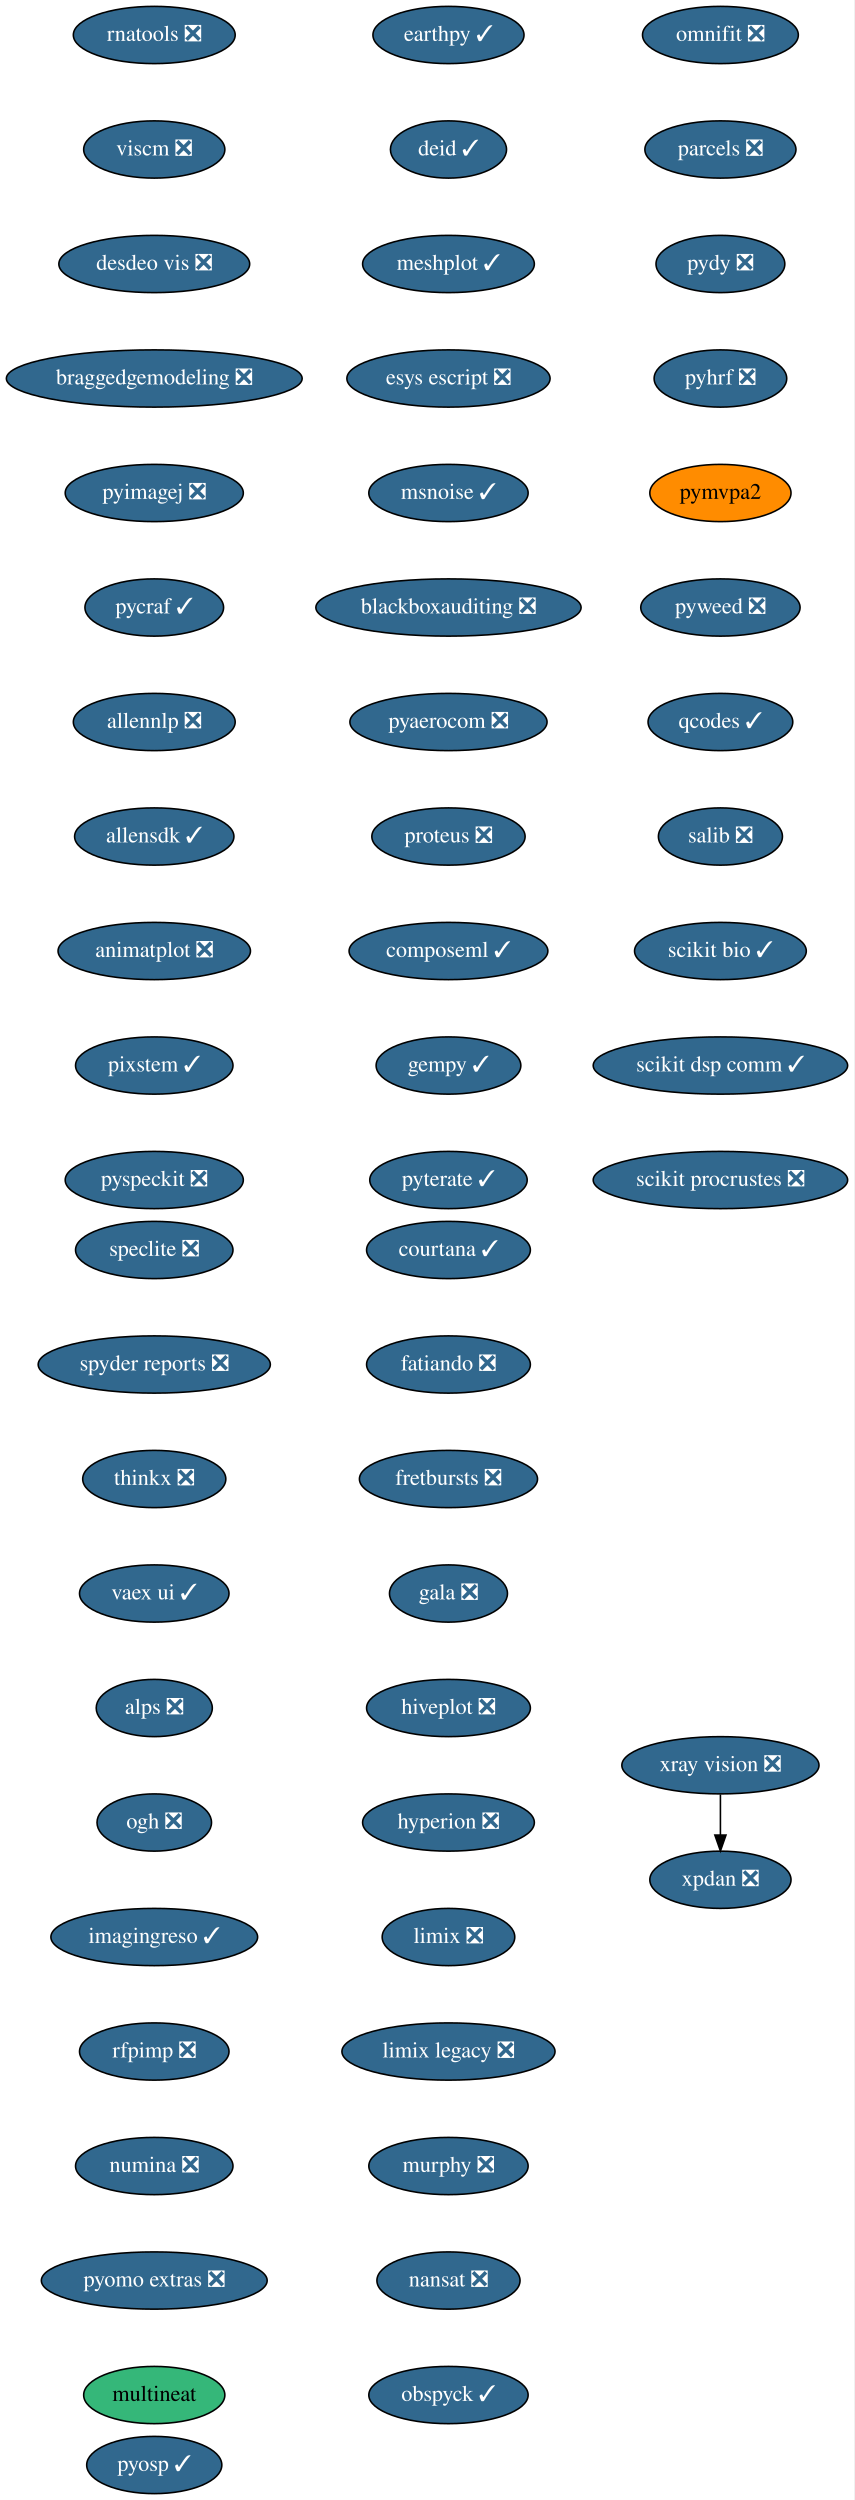
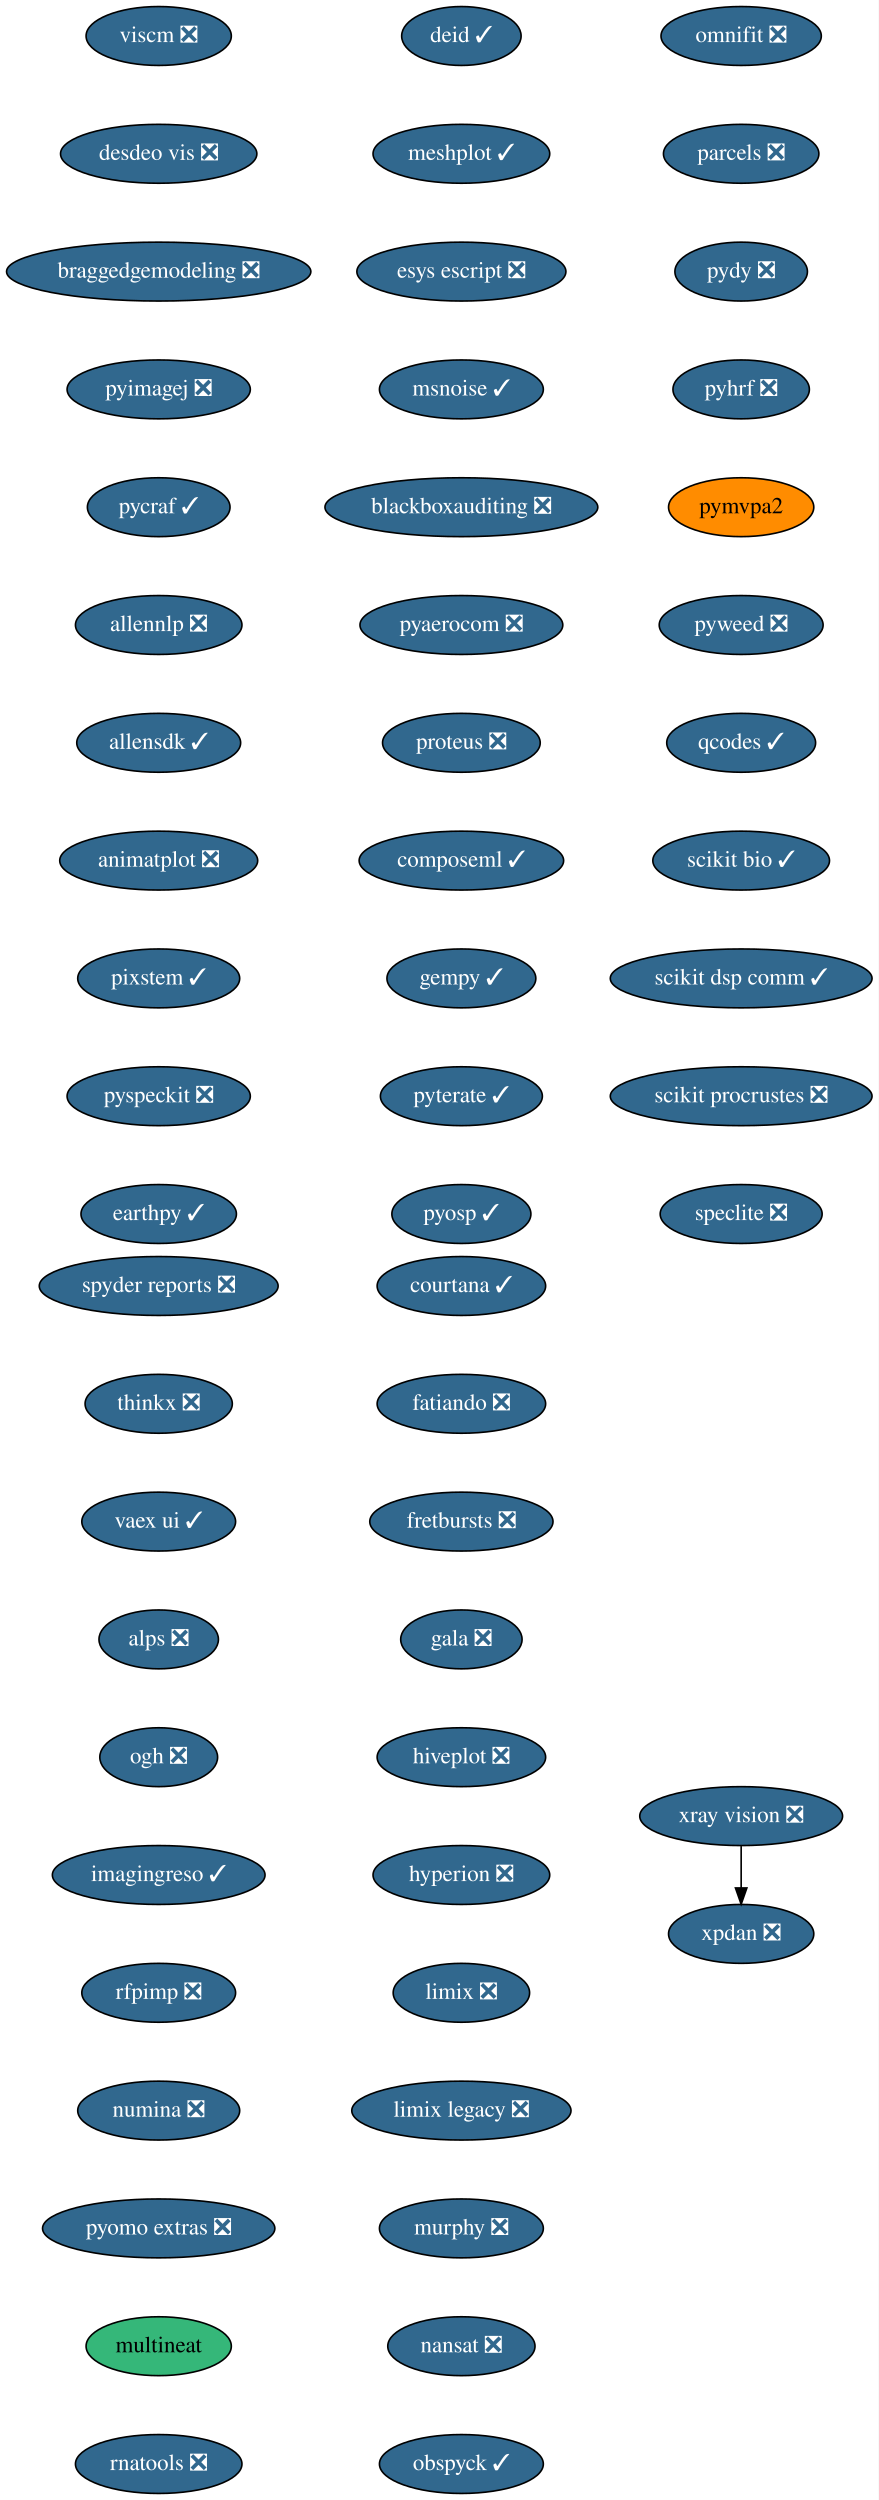
- <svg xmlns="http://www.w3.org/2000/svg" xmlns:xlink="http://www.w3.org/1999/xlink" width="537pt" height="1572pt" viewBox="0.00 0.00 537.00 1572.00">
-   <g id="graph0" class="graph" transform="scale(1 1) rotate(0) translate(4 1568)">
-     <polygon fill="white" stroke="transparent" points="-4,4 -4,-1568 533,-1568 533,4 -4,4" />
+ <svg xmlns="http://www.w3.org/2000/svg" xmlns:xlink="http://www.w3.org/1999/xlink" width="537pt" height="1528pt" viewBox="0.00 0.00 537.00 1528.00">
+   <g id="graph0" class="graph" transform="scale(1 1) rotate(0) translate(4 1524)">
+     <polygon fill="white" stroke="transparent" points="-4,4 -4,-1524 533,-1524 533,4 -4,4" />
    <g id="node1" class="node">
      <g id="a_node1">
        <a xlink:href="https://github.com/conda-forge/courtana-feedstock/pull/7" xlink:title="courtana ✓">
-           <ellipse fill="#31688e" stroke="black" cx="278" cy="-782" rx="51.5" ry="18" />
-           <text text-anchor="middle" x="278" y="-778.3" font-family="Times,serif" font-size="14.00" fill="white">courtana ✓</text>
+           <ellipse fill="#31688e" stroke="black" cx="278" cy="-738" rx="51.5" ry="18" />
+           <text text-anchor="middle" x="278" y="-734.3" font-family="Times,serif" font-size="14.00" fill="white">courtana ✓</text>
        </a>
      </g>
    </g>
    <g id="node2" class="node">
      <g id="a_node2">
        <a xlink:href="https://github.com/conda-forge/fatiando-feedstock/pull/13" xlink:title="fatiando ❎">
-           <ellipse fill="#31688e" stroke="black" cx="278" cy="-710" rx="51.5" ry="18" />
-           <text text-anchor="middle" x="278" y="-706.3" font-family="Times,serif" font-size="14.00" fill="white">fatiando ❎</text>
+           <ellipse fill="#31688e" stroke="black" cx="278" cy="-666" rx="51.5" ry="18" />
+           <text text-anchor="middle" x="278" y="-662.3" font-family="Times,serif" font-size="14.00" fill="white">fatiando ❎</text>
        </a>
      </g>
    </g>
    <g id="node3" class="node">
      <g id="a_node3">
        <a xlink:href="https://github.com/conda-forge/fretbursts-feedstock/pull/19" xlink:title="fretbursts ❎">
-           <ellipse fill="#31688e" stroke="black" cx="278" cy="-638" rx="56" ry="18" />
-           <text text-anchor="middle" x="278" y="-634.3" font-family="Times,serif" font-size="14.00" fill="white">fretbursts ❎</text>
+           <ellipse fill="#31688e" stroke="black" cx="278" cy="-594" rx="56" ry="18" />
+           <text text-anchor="middle" x="278" y="-590.3" font-family="Times,serif" font-size="14.00" fill="white">fretbursts ❎</text>
        </a>
      </g>
    </g>
    <g id="node4" class="node">
      <g id="a_node4">
        <a xlink:href="https://github.com/conda-forge/gala-feedstock/pull/7" xlink:title="gala ❎">
-           <ellipse fill="#31688e" stroke="black" cx="278" cy="-566" rx="37.09" ry="18" />
-           <text text-anchor="middle" x="278" y="-562.3" font-family="Times,serif" font-size="14.00" fill="white">gala ❎</text>
+           <ellipse fill="#31688e" stroke="black" cx="278" cy="-522" rx="37.09" ry="18" />
+           <text text-anchor="middle" x="278" y="-518.3" font-family="Times,serif" font-size="14.00" fill="white">gala ❎</text>
        </a>
      </g>
    </g>
    <g id="node5" class="node">
      <g id="a_node5">
        <a xlink:href="https://github.com/conda-forge/hiveplot-feedstock/pull/5" xlink:title="hiveplot ❎">
-           <ellipse fill="#31688e" stroke="black" cx="278" cy="-494" rx="51.5" ry="18" />
-           <text text-anchor="middle" x="278" y="-490.3" font-family="Times,serif" font-size="14.00" fill="white">hiveplot ❎</text>
+           <ellipse fill="#31688e" stroke="black" cx="278" cy="-450" rx="51.5" ry="18" />
+           <text text-anchor="middle" x="278" y="-446.3" font-family="Times,serif" font-size="14.00" fill="white">hiveplot ❎</text>
        </a>
      </g>
    </g>
    <g id="node6" class="node">
      <g id="a_node6">
        <a xlink:href="https://github.com/conda-forge/hyperion-feedstock/pull/14" xlink:title="hyperion ❎">
-           <ellipse fill="#31688e" stroke="black" cx="278" cy="-422" rx="54" ry="18" />
-           <text text-anchor="middle" x="278" y="-418.3" font-family="Times,serif" font-size="14.00" fill="white">hyperion ❎</text>
+           <ellipse fill="#31688e" stroke="black" cx="278" cy="-378" rx="54" ry="18" />
+           <text text-anchor="middle" x="278" y="-374.3" font-family="Times,serif" font-size="14.00" fill="white">hyperion ❎</text>
        </a>
      </g>
    </g>
    <g id="node7" class="node">
      <g id="a_node7">
        <a xlink:href="https://github.com/conda-forge/limix-feedstock/pull/23" xlink:title="limix ❎">
-           <ellipse fill="#31688e" stroke="black" cx="278" cy="-350" rx="41.69" ry="18" />
-           <text text-anchor="middle" x="278" y="-346.3" font-family="Times,serif" font-size="14.00" fill="white">limix ❎</text>
+           <ellipse fill="#31688e" stroke="black" cx="278" cy="-306" rx="41.69" ry="18" />
+           <text text-anchor="middle" x="278" y="-302.3" font-family="Times,serif" font-size="14.00" fill="white">limix ❎</text>
        </a>
      </g>
    </g>
    <g id="node8" class="node">
      <g id="a_node8">
        <a xlink:href="https://github.com/conda-forge/limix-legacy-feedstock/pull/9" xlink:title="limix legacy ❎">
-           <ellipse fill="#31688e" stroke="black" cx="278" cy="-278" rx="67" ry="18" />
-           <text text-anchor="middle" x="278" y="-274.3" font-family="Times,serif" font-size="14.00" fill="white">limix legacy ❎</text>
+           <ellipse fill="#31688e" stroke="black" cx="278" cy="-234" rx="67" ry="18" />
+           <text text-anchor="middle" x="278" y="-230.3" font-family="Times,serif" font-size="14.00" fill="white">limix legacy ❎</text>
        </a>
      </g>
    </g>
    <g id="node9" class="node">
      <g id="a_node9">
        <a xlink:href="https://github.com/conda-forge/murphy-feedstock/pull/3" xlink:title="murphy ❎">
-           <ellipse fill="#31688e" stroke="black" cx="278" cy="-206" rx="50.09" ry="18" />
-           <text text-anchor="middle" x="278" y="-202.3" font-family="Times,serif" font-size="14.00" fill="white">murphy ❎</text>
+           <ellipse fill="#31688e" stroke="black" cx="278" cy="-162" rx="50.09" ry="18" />
+           <text text-anchor="middle" x="278" y="-158.3" font-family="Times,serif" font-size="14.00" fill="white">murphy ❎</text>
        </a>
      </g>
    </g>
    <g id="node10" class="node">
      <g id="a_node10">
        <a xlink:href="https://github.com/conda-forge/nansat-feedstock/pull/29" xlink:title="nansat ❎">
-           <ellipse fill="#31688e" stroke="black" cx="278" cy="-134" rx="45" ry="18" />
-           <text text-anchor="middle" x="278" y="-130.3" font-family="Times,serif" font-size="14.00" fill="white">nansat ❎</text>
+           <ellipse fill="#31688e" stroke="black" cx="278" cy="-90" rx="45" ry="18" />
+           <text text-anchor="middle" x="278" y="-86.3" font-family="Times,serif" font-size="14.00" fill="white">nansat ❎</text>
        </a>
      </g>
    </g>
    <g id="node11" class="node">
      <g id="a_node11">
        <a xlink:href="https://github.com/conda-forge/obspyck-feedstock/pull/15" xlink:title="obspyck ✓">
-           <ellipse fill="#31688e" stroke="black" cx="278" cy="-62" rx="50.09" ry="18" />
-           <text text-anchor="middle" x="278" y="-58.3" font-family="Times,serif" font-size="14.00" fill="white">obspyck ✓</text>
+           <ellipse fill="#31688e" stroke="black" cx="278" cy="-18" rx="50.09" ry="18" />
+           <text text-anchor="middle" x="278" y="-14.3" font-family="Times,serif" font-size="14.00" fill="white">obspyck ✓</text>
        </a>
      </g>
    </g>
    <g id="node12" class="node">
      <g id="a_node12">
        <a xlink:href="https://github.com/conda-forge/omnifit-feedstock/pull/4" xlink:title="omnifit ❎">
-           <ellipse fill="#31688e" stroke="black" cx="449" cy="-1546" rx="48.99" ry="18" />
-           <text text-anchor="middle" x="449" y="-1542.3" font-family="Times,serif" font-size="14.00" fill="white">omnifit ❎</text>
+           <ellipse fill="#31688e" stroke="black" cx="449" cy="-1502" rx="48.99" ry="18" />
+           <text text-anchor="middle" x="449" y="-1498.3" font-family="Times,serif" font-size="14.00" fill="white">omnifit ❎</text>
        </a>
      </g>
    </g>
    <g id="node13" class="node">
      <g id="a_node13">
        <a xlink:href="https://github.com/conda-forge/parcels-feedstock/pull/63" xlink:title="parcels ❎">
-           <ellipse fill="#31688e" stroke="black" cx="449" cy="-1474" rx="47.5" ry="18" />
-           <text text-anchor="middle" x="449" y="-1470.3" font-family="Times,serif" font-size="14.00" fill="white">parcels ❎</text>
+           <ellipse fill="#31688e" stroke="black" cx="449" cy="-1430" rx="47.5" ry="18" />
+           <text text-anchor="middle" x="449" y="-1426.3" font-family="Times,serif" font-size="14.00" fill="white">parcels ❎</text>
        </a>
      </g>
    </g>
    <g id="node14" class="node">
      <g id="a_node14">
        <a xlink:href="https://github.com/conda-forge/pydy-feedstock/pull/14" xlink:title="pydy ❎">
-           <ellipse fill="#31688e" stroke="black" cx="449" cy="-1402" rx="40.5" ry="18" />
-           <text text-anchor="middle" x="449" y="-1398.3" font-family="Times,serif" font-size="14.00" fill="white">pydy ❎</text>
+           <ellipse fill="#31688e" stroke="black" cx="449" cy="-1358" rx="40.5" ry="18" />
+           <text text-anchor="middle" x="449" y="-1354.3" font-family="Times,serif" font-size="14.00" fill="white">pydy ❎</text>
        </a>
      </g>
    </g>
    <g id="node15" class="node">
      <g id="a_node15">
        <a xlink:href="https://github.com/conda-forge/pyhrf-feedstock/pull/6" xlink:title="pyhrf ❎">
-           <ellipse fill="#31688e" stroke="black" cx="449" cy="-1330" rx="41.69" ry="18" />
-           <text text-anchor="middle" x="449" y="-1326.3" font-family="Times,serif" font-size="14.00" fill="white">pyhrf ❎</text>
+           <ellipse fill="#31688e" stroke="black" cx="449" cy="-1286" rx="41.69" ry="18" />
+           <text text-anchor="middle" x="449" y="-1282.3" font-family="Times,serif" font-size="14.00" fill="white">pyhrf ❎</text>
        </a>
      </g>
    </g>
    <g id="node16" class="node">
      <g id="a_node16">
        <a xlink:href="https://github.com/conda-forge/pymvpa2-feedstock" xlink:title="pymvpa2">
-           <ellipse fill="#ff8c00" stroke="black" cx="449" cy="-1258" rx="44.39" ry="18" />
-           <text text-anchor="middle" x="449" y="-1254.3" font-family="Times,serif" font-size="14.00">pymvpa2</text>
+           <ellipse fill="#ff8c00" stroke="black" cx="449" cy="-1214" rx="44.39" ry="18" />
+           <text text-anchor="middle" x="449" y="-1210.3" font-family="Times,serif" font-size="14.00">pymvpa2</text>
        </a>
      </g>
    </g>
    <g id="node17" class="node">
      <g id="a_node17">
        <a xlink:href="https://github.com/conda-forge/pyweed-feedstock/pull/19" xlink:title="pyweed ❎">
-           <ellipse fill="#31688e" stroke="black" cx="449" cy="-1186" rx="50.09" ry="18" />
-           <text text-anchor="middle" x="449" y="-1182.3" font-family="Times,serif" font-size="14.00" fill="white">pyweed ❎</text>
+           <ellipse fill="#31688e" stroke="black" cx="449" cy="-1142" rx="50.09" ry="18" />
+           <text text-anchor="middle" x="449" y="-1138.3" font-family="Times,serif" font-size="14.00" fill="white">pyweed ❎</text>
        </a>
      </g>
    </g>
    <g id="node18" class="node">
      <g id="a_node18">
        <a xlink:href="https://github.com/conda-forge/qcodes-feedstock/pull/34" xlink:title="qcodes ✓">
-           <ellipse fill="#31688e" stroke="black" cx="449" cy="-1114" rx="45.5" ry="18" />
-           <text text-anchor="middle" x="449" y="-1110.3" font-family="Times,serif" font-size="14.00" fill="white">qcodes ✓</text>
+           <ellipse fill="#31688e" stroke="black" cx="449" cy="-1070" rx="45.5" ry="18" />
+           <text text-anchor="middle" x="449" y="-1066.3" font-family="Times,serif" font-size="14.00" fill="white">qcodes ✓</text>
        </a>
      </g>
    </g>
    <g id="node19" class="node">
      <g id="a_node19">
-         <a xlink:href="https://github.com/conda-forge/salib-feedstock/pull/20" xlink:title="salib ❎">
-           <ellipse fill="#31688e" stroke="black" cx="449" cy="-1042" rx="39" ry="18" />
-           <text text-anchor="middle" x="449" y="-1038.3" font-family="Times,serif" font-size="14.00" fill="white">salib ❎</text>
+         <a xlink:href="https://github.com/conda-forge/scikit-bio-feedstock/pull/25" xlink:title="scikit bio ✓">
+           <ellipse fill="#31688e" stroke="black" cx="449" cy="-998" rx="54" ry="18" />
+           <text text-anchor="middle" x="449" y="-994.3" font-family="Times,serif" font-size="14.00" fill="white">scikit bio ✓</text>
        </a>
      </g>
    </g>
    <g id="node20" class="node">
      <g id="a_node20">
-         <a xlink:href="https://github.com/conda-forge/scikit-bio-feedstock/pull/25" xlink:title="scikit bio ✓">
-           <ellipse fill="#31688e" stroke="black" cx="449" cy="-970" rx="54" ry="18" />
-           <text text-anchor="middle" x="449" y="-966.3" font-family="Times,serif" font-size="14.00" fill="white">scikit bio ✓</text>
+         <a xlink:href="https://github.com/conda-forge/scikit-dsp-comm-feedstock/pull/6" xlink:title="scikit dsp comm ✓">
+           <ellipse fill="#31688e" stroke="black" cx="449" cy="-926" rx="80" ry="18" />
+           <text text-anchor="middle" x="449" y="-922.3" font-family="Times,serif" font-size="14.00" fill="white">scikit dsp comm ✓</text>
        </a>
      </g>
    </g>
    <g id="node21" class="node">
      <g id="a_node21">
-         <a xlink:href="https://github.com/conda-forge/scikit-dsp-comm-feedstock/pull/6" xlink:title="scikit dsp comm ✓">
-           <ellipse fill="#31688e" stroke="black" cx="449" cy="-898" rx="80" ry="18" />
-           <text text-anchor="middle" x="449" y="-894.3" font-family="Times,serif" font-size="14.00" fill="white">scikit dsp comm ✓</text>
+         <a xlink:href="https://github.com/conda-forge/scikit-procrustes-feedstock/pull/5" xlink:title="scikit procrustes ❎">
+           <ellipse fill="#31688e" stroke="black" cx="449" cy="-854" rx="80" ry="18" />
+           <text text-anchor="middle" x="449" y="-850.3" font-family="Times,serif" font-size="14.00" fill="white">scikit procrustes ❎</text>
        </a>
      </g>
    </g>
    <g id="node22" class="node">
      <g id="a_node22">
-         <a xlink:href="https://github.com/conda-forge/scikit-procrustes-feedstock/pull/5" xlink:title="scikit procrustes ❎">
-           <ellipse fill="#31688e" stroke="black" cx="449" cy="-826" rx="80" ry="18" />
-           <text text-anchor="middle" x="449" y="-822.3" font-family="Times,serif" font-size="14.00" fill="white">scikit procrustes ❎</text>
+         <a xlink:href="https://github.com/conda-forge/speclite-feedstock/pull/5" xlink:title="speclite ❎">
+           <ellipse fill="#31688e" stroke="black" cx="449" cy="-782" rx="49.5" ry="18" />
+           <text text-anchor="middle" x="449" y="-778.3" font-family="Times,serif" font-size="14.00" fill="white">speclite ❎</text>
        </a>
      </g>
    </g>
    <g id="node23" class="node">
      <g id="a_node23">
-         <a xlink:href="https://github.com/conda-forge/speclite-feedstock/pull/5" xlink:title="speclite ❎">
-           <ellipse fill="#31688e" stroke="black" cx="93" cy="-782" rx="49.5" ry="18" />
-           <text text-anchor="middle" x="93" y="-778.3" font-family="Times,serif" font-size="14.00" fill="white">speclite ❎</text>
+         <a xlink:href="https://github.com/conda-forge/spyder-reports-feedstock/pull/5" xlink:title="spyder reports ❎">
+           <ellipse fill="#31688e" stroke="black" cx="93" cy="-738" rx="73" ry="18" />
+           <text text-anchor="middle" x="93" y="-734.3" font-family="Times,serif" font-size="14.00" fill="white">spyder reports ❎</text>
        </a>
      </g>
    </g>
    <g id="node24" class="node">
      <g id="a_node24">
-         <a xlink:href="https://github.com/conda-forge/spyder-reports-feedstock/pull/5" xlink:title="spyder reports ❎">
-           <ellipse fill="#31688e" stroke="black" cx="93" cy="-710" rx="73" ry="18" />
-           <text text-anchor="middle" x="93" y="-706.3" font-family="Times,serif" font-size="14.00" fill="white">spyder reports ❎</text>
+         <a xlink:href="https://github.com/conda-forge/thinkx-feedstock/pull/5" xlink:title="thinkx ❎">
+           <ellipse fill="#31688e" stroke="black" cx="93" cy="-666" rx="45" ry="18" />
+           <text text-anchor="middle" x="93" y="-662.3" font-family="Times,serif" font-size="14.00" fill="white">thinkx ❎</text>
        </a>
      </g>
    </g>
    <g id="node25" class="node">
      <g id="a_node25">
-         <a xlink:href="https://github.com/conda-forge/thinkx-feedstock/pull/5" xlink:title="thinkx ❎">
-           <ellipse fill="#31688e" stroke="black" cx="93" cy="-638" rx="45" ry="18" />
-           <text text-anchor="middle" x="93" y="-634.3" font-family="Times,serif" font-size="14.00" fill="white">thinkx ❎</text>
+         <a xlink:href="https://github.com/conda-forge/vaex-ui-feedstock/pull/12" xlink:title="vaex ui ✓">
+           <ellipse fill="#31688e" stroke="black" cx="93" cy="-594" rx="47" ry="18" />
+           <text text-anchor="middle" x="93" y="-590.3" font-family="Times,serif" font-size="14.00" fill="white">vaex ui ✓</text>
        </a>
      </g>
    </g>
    <g id="node26" class="node">
      <g id="a_node26">
-         <a xlink:href="https://github.com/conda-forge/vaex-ui-feedstock/pull/12" xlink:title="vaex ui ✓">
-           <ellipse fill="#31688e" stroke="black" cx="93" cy="-566" rx="47" ry="18" />
-           <text text-anchor="middle" x="93" y="-562.3" font-family="Times,serif" font-size="14.00" fill="white">vaex ui ✓</text>
+         <a xlink:href="https://github.com/conda-forge/alps-feedstock/pull/29" xlink:title="alps ❎">
+           <ellipse fill="#31688e" stroke="black" cx="93" cy="-522" rx="36.5" ry="18" />
+           <text text-anchor="middle" x="93" y="-518.3" font-family="Times,serif" font-size="14.00" fill="white">alps ❎</text>
+         </a>
+       </g>
+     </g>
+     <g id="node29" class="node">
+       <g id="a_node29">
+         <a xlink:href="https://github.com/conda-forge/ogh-feedstock/pull/9" xlink:title="ogh ❎">
+           <ellipse fill="#31688e" stroke="black" cx="93" cy="-450" rx="36" ry="18" />
+           <text text-anchor="middle" x="93" y="-446.3" font-family="Times,serif" font-size="14.00" fill="white">ogh ❎</text>
        </a>
      </g>
    </g>
    <g id="node27" class="node">
      <g id="a_node27">
-         <a xlink:href="https://github.com/conda-forge/alps-feedstock/pull/29" xlink:title="alps ❎">
-           <ellipse fill="#31688e" stroke="black" cx="93" cy="-494" rx="36.5" ry="18" />
-           <text text-anchor="middle" x="93" y="-490.3" font-family="Times,serif" font-size="14.00" fill="white">alps ❎</text>
-         </a>
-       </g>
+         <a xlink:href="https://github.com/conda-forge/xpdan-feedstock/pull/38" xlink:title="xpdan ❎">
+           <ellipse fill="#31688e" stroke="black" cx="449" cy="-342" rx="44.39" ry="18" />
+           <text text-anchor="middle" x="449" y="-338.3" font-family="Times,serif" font-size="14.00" fill="white">xpdan ❎</text>
+         </a>
+       </g>
+     </g>
+     <g id="node28" class="node">
+       <g id="a_node28">
+         <a xlink:href="https://github.com/conda-forge/xray-vision-feedstock/pull/12" xlink:title="xray vision ❎">
+           <ellipse fill="#31688e" stroke="black" cx="449" cy="-414" rx="61.99" ry="18" />
+           <text text-anchor="middle" x="449" y="-410.3" font-family="Times,serif" font-size="14.00" fill="white">xray vision ❎</text>
+         </a>
+       </g>
+     </g>
+     <g id="edge24" class="edge">
+       <path fill="none" stroke="black" d="M449,-395.7C449,-387.98 449,-378.71 449,-370.11" />
+       <polygon fill="black" stroke="black" points="452.5,-370.1 449,-360.1 445.5,-370.1 452.5,-370.1" />
    </g>
    <g id="node30" class="node">
      <g id="a_node30">
-         <a xlink:href="https://github.com/conda-forge/ogh-feedstock/pull/9" xlink:title="ogh ❎">
-           <ellipse fill="#31688e" stroke="black" cx="93" cy="-422" rx="36" ry="18" />
-           <text text-anchor="middle" x="93" y="-418.3" font-family="Times,serif" font-size="14.00" fill="white">ogh ❎</text>
-         </a>
-       </g>
-     </g>
-     <g id="node28" class="node">
-       <g id="a_node28">
-         <a xlink:href="https://github.com/conda-forge/xpdan-feedstock/pull/38" xlink:title="xpdan ❎">
-           <ellipse fill="#31688e" stroke="black" cx="449" cy="-386" rx="44.39" ry="18" />
-           <text text-anchor="middle" x="449" y="-382.3" font-family="Times,serif" font-size="14.00" fill="white">xpdan ❎</text>
-         </a>
-       </g>
-     </g>
-     <g id="node29" class="node">
-       <g id="a_node29">
-         <a xlink:href="https://github.com/conda-forge/xray-vision-feedstock/pull/12" xlink:title="xray vision ❎">
-           <ellipse fill="#31688e" stroke="black" cx="449" cy="-458" rx="61.99" ry="18" />
-           <text text-anchor="middle" x="449" y="-454.3" font-family="Times,serif" font-size="14.00" fill="white">xray vision ❎</text>
-         </a>
-       </g>
-     </g>
-     <g id="edge25" class="edge">
-       <path fill="none" stroke="black" d="M449,-439.7C449,-431.98 449,-422.71 449,-414.11" />
-       <polygon fill="black" stroke="black" points="452.5,-414.1 449,-404.1 445.5,-414.1 452.5,-414.1" />
+         <a xlink:href="https://github.com/conda-forge/imagingreso-feedstock/pull/19" xlink:title="imagingreso ✓">
+           <ellipse fill="#31688e" stroke="black" cx="93" cy="-378" rx="65" ry="18" />
+           <text text-anchor="middle" x="93" y="-374.3" font-family="Times,serif" font-size="14.00" fill="white">imagingreso ✓</text>
+         </a>
+       </g>
    </g>
    <g id="node31" class="node">
      <g id="a_node31">
-         <a xlink:href="https://github.com/conda-forge/imagingreso-feedstock/pull/19" xlink:title="imagingreso ✓">
-           <ellipse fill="#31688e" stroke="black" cx="93" cy="-350" rx="65" ry="18" />
-           <text text-anchor="middle" x="93" y="-346.3" font-family="Times,serif" font-size="14.00" fill="white">imagingreso ✓</text>
+         <a xlink:href="https://github.com/conda-forge/rfpimp-feedstock/pull/9" xlink:title="rfpimp ❎">
+           <ellipse fill="#31688e" stroke="black" cx="93" cy="-306" rx="47" ry="18" />
+           <text text-anchor="middle" x="93" y="-302.3" font-family="Times,serif" font-size="14.00" fill="white">rfpimp ❎</text>
        </a>
      </g>
    </g>
    <g id="node32" class="node">
      <g id="a_node32">
-         <a xlink:href="https://github.com/conda-forge/rfpimp-feedstock/pull/9" xlink:title="rfpimp ❎">
-           <ellipse fill="#31688e" stroke="black" cx="93" cy="-278" rx="47" ry="18" />
-           <text text-anchor="middle" x="93" y="-274.3" font-family="Times,serif" font-size="14.00" fill="white">rfpimp ❎</text>
+         <a xlink:href="https://github.com/conda-forge/numina-feedstock/pull/26" xlink:title="numina ❎">
+           <ellipse fill="#31688e" stroke="black" cx="93" cy="-234" rx="49.5" ry="18" />
+           <text text-anchor="middle" x="93" y="-230.3" font-family="Times,serif" font-size="14.00" fill="white">numina ❎</text>
        </a>
      </g>
    </g>
    <g id="node33" class="node">
      <g id="a_node33">
-         <a xlink:href="https://github.com/conda-forge/numina-feedstock/pull/26" xlink:title="numina ❎">
-           <ellipse fill="#31688e" stroke="black" cx="93" cy="-206" rx="49.5" ry="18" />
-           <text text-anchor="middle" x="93" y="-202.3" font-family="Times,serif" font-size="14.00" fill="white">numina ❎</text>
+         <a xlink:href="https://github.com/conda-forge/pyomo.extras-feedstock/pull/25" xlink:title="pyomo extras ❎">
+           <ellipse fill="#31688e" stroke="black" cx="93" cy="-162" rx="71" ry="18" />
+           <text text-anchor="middle" x="93" y="-158.3" font-family="Times,serif" font-size="14.00" fill="white">pyomo extras ❎</text>
        </a>
      </g>
    </g>
    <g id="node34" class="node">
      <g id="a_node34">
-         <a xlink:href="https://github.com/conda-forge/pyomo.extras-feedstock/pull/25" xlink:title="pyomo extras ❎">
-           <ellipse fill="#31688e" stroke="black" cx="93" cy="-134" rx="71" ry="18" />
-           <text text-anchor="middle" x="93" y="-130.3" font-family="Times,serif" font-size="14.00" fill="white">pyomo extras ❎</text>
+         <a xlink:href="https://github.com/conda-forge/multineat-feedstock" xlink:title="multineat">
+           <ellipse fill="#35b779" stroke="black" cx="93" cy="-90" rx="44.39" ry="18" />
+           <text text-anchor="middle" x="93" y="-86.3" font-family="Times,serif" font-size="14.00">multineat</text>
        </a>
      </g>
    </g>
    <g id="node35" class="node">
      <g id="a_node35">
-         <a xlink:href="https://github.com/conda-forge/multineat-feedstock" xlink:title="multineat">
-           <ellipse fill="#35b779" stroke="black" cx="93" cy="-62" rx="44.39" ry="18" />
-           <text text-anchor="middle" x="93" y="-58.3" font-family="Times,serif" font-size="14.00">multineat</text>
+         <a xlink:href="https://github.com/conda-forge/rnatools-feedstock/pull/3" xlink:title="rnatools ❎">
+           <ellipse fill="#31688e" stroke="black" cx="93" cy="-18" rx="50.89" ry="18" />
+           <text text-anchor="middle" x="93" y="-14.3" font-family="Times,serif" font-size="14.00" fill="white">rnatools ❎</text>
        </a>
      </g>
    </g>
    <g id="node36" class="node">
      <g id="a_node36">
-         <a xlink:href="https://github.com/conda-forge/rnatools-feedstock/pull/3" xlink:title="rnatools ❎">
-           <ellipse fill="#31688e" stroke="black" cx="93" cy="-1546" rx="50.89" ry="18" />
-           <text text-anchor="middle" x="93" y="-1542.3" font-family="Times,serif" font-size="14.00" fill="white">rnatools ❎</text>
+         <a xlink:href="https://github.com/conda-forge/viscm-feedstock/pull/4" xlink:title="viscm ❎">
+           <ellipse fill="#31688e" stroke="black" cx="93" cy="-1502" rx="44.39" ry="18" />
+           <text text-anchor="middle" x="93" y="-1498.3" font-family="Times,serif" font-size="14.00" fill="white">viscm ❎</text>
        </a>
      </g>
    </g>
    <g id="node37" class="node">
      <g id="a_node37">
-         <a xlink:href="https://github.com/conda-forge/viscm-feedstock/pull/4" xlink:title="viscm ❎">
-           <ellipse fill="#31688e" stroke="black" cx="93" cy="-1474" rx="44.39" ry="18" />
-           <text text-anchor="middle" x="93" y="-1470.3" font-family="Times,serif" font-size="14.00" fill="white">viscm ❎</text>
+         <a xlink:href="https://github.com/conda-forge/desdeo-vis-feedstock/pull/5" xlink:title="desdeo vis ❎">
+           <ellipse fill="#31688e" stroke="black" cx="93" cy="-1430" rx="60" ry="18" />
+           <text text-anchor="middle" x="93" y="-1426.3" font-family="Times,serif" font-size="14.00" fill="white">desdeo vis ❎</text>
        </a>
      </g>
    </g>
    <g id="node38" class="node">
      <g id="a_node38">
-         <a xlink:href="https://github.com/conda-forge/desdeo-vis-feedstock/pull/5" xlink:title="desdeo vis ❎">
-           <ellipse fill="#31688e" stroke="black" cx="93" cy="-1402" rx="60" ry="18" />
-           <text text-anchor="middle" x="93" y="-1398.3" font-family="Times,serif" font-size="14.00" fill="white">desdeo vis ❎</text>
+         <a xlink:href="https://github.com/conda-forge/braggedgemodeling-feedstock/pull/3" xlink:title="braggedgemodeling ❎">
+           <ellipse fill="#31688e" stroke="black" cx="93" cy="-1358" rx="93" ry="18" />
+           <text text-anchor="middle" x="93" y="-1354.3" font-family="Times,serif" font-size="14.00" fill="white">braggedgemodeling ❎</text>
        </a>
      </g>
    </g>
    <g id="node39" class="node">
      <g id="a_node39">
-         <a xlink:href="https://github.com/conda-forge/braggedgemodeling-feedstock/pull/3" xlink:title="braggedgemodeling ❎">
-           <ellipse fill="#31688e" stroke="black" cx="93" cy="-1330" rx="93" ry="18" />
-           <text text-anchor="middle" x="93" y="-1326.3" font-family="Times,serif" font-size="14.00" fill="white">braggedgemodeling ❎</text>
+         <a xlink:href="https://github.com/conda-forge/pyimagej-feedstock/pull/9" xlink:title="pyimagej ❎">
+           <ellipse fill="#31688e" stroke="black" cx="93" cy="-1286" rx="56" ry="18" />
+           <text text-anchor="middle" x="93" y="-1282.3" font-family="Times,serif" font-size="14.00" fill="white">pyimagej ❎</text>
        </a>
      </g>
    </g>
    <g id="node40" class="node">
      <g id="a_node40">
-         <a xlink:href="https://github.com/conda-forge/pyimagej-feedstock/pull/9" xlink:title="pyimagej ❎">
-           <ellipse fill="#31688e" stroke="black" cx="93" cy="-1258" rx="56" ry="18" />
-           <text text-anchor="middle" x="93" y="-1254.3" font-family="Times,serif" font-size="14.00" fill="white">pyimagej ❎</text>
+         <a xlink:href="https://github.com/conda-forge/pycraf-feedstock/pull/8" xlink:title="pycraf ✓">
+           <ellipse fill="#31688e" stroke="black" cx="93" cy="-1214" rx="43.59" ry="18" />
+           <text text-anchor="middle" x="93" y="-1210.3" font-family="Times,serif" font-size="14.00" fill="white">pycraf ✓</text>
        </a>
      </g>
    </g>
    <g id="node41" class="node">
      <g id="a_node41">
-         <a xlink:href="https://github.com/conda-forge/pycraf-feedstock/pull/8" xlink:title="pycraf ✓">
-           <ellipse fill="#31688e" stroke="black" cx="93" cy="-1186" rx="43.59" ry="18" />
-           <text text-anchor="middle" x="93" y="-1182.3" font-family="Times,serif" font-size="14.00" fill="white">pycraf ✓</text>
+         <a xlink:href="https://github.com/conda-forge/allennlp-feedstock/pull/8" xlink:title="allennlp ❎">
+           <ellipse fill="#31688e" stroke="black" cx="93" cy="-1142" rx="50.89" ry="18" />
+           <text text-anchor="middle" x="93" y="-1138.3" font-family="Times,serif" font-size="14.00" fill="white">allennlp ❎</text>
        </a>
      </g>
    </g>
    <g id="node42" class="node">
      <g id="a_node42">
-         <a xlink:href="https://github.com/conda-forge/allennlp-feedstock/pull/8" xlink:title="allennlp ❎">
-           <ellipse fill="#31688e" stroke="black" cx="93" cy="-1114" rx="50.89" ry="18" />
-           <text text-anchor="middle" x="93" y="-1110.3" font-family="Times,serif" font-size="14.00" fill="white">allennlp ❎</text>
+         <a xlink:href="https://github.com/conda-forge/allensdk-feedstock/pull/4" xlink:title="allensdk ✓">
+           <ellipse fill="#31688e" stroke="black" cx="93" cy="-1070" rx="50.09" ry="18" />
+           <text text-anchor="middle" x="93" y="-1066.3" font-family="Times,serif" font-size="14.00" fill="white">allensdk ✓</text>
        </a>
      </g>
    </g>
    <g id="node43" class="node">
      <g id="a_node43">
-         <a xlink:href="https://github.com/conda-forge/allensdk-feedstock/pull/4" xlink:title="allensdk ✓">
-           <ellipse fill="#31688e" stroke="black" cx="93" cy="-1042" rx="50.09" ry="18" />
-           <text text-anchor="middle" x="93" y="-1038.3" font-family="Times,serif" font-size="14.00" fill="white">allensdk ✓</text>
+         <a xlink:href="https://github.com/conda-forge/animatplot-feedstock/pull/6" xlink:title="animatplot ❎">
+           <ellipse fill="#31688e" stroke="black" cx="93" cy="-998" rx="60.5" ry="18" />
+           <text text-anchor="middle" x="93" y="-994.3" font-family="Times,serif" font-size="14.00" fill="white">animatplot ❎</text>
        </a>
      </g>
    </g>
    <g id="node44" class="node">
      <g id="a_node44">
-         <a xlink:href="https://github.com/conda-forge/animatplot-feedstock/pull/6" xlink:title="animatplot ❎">
-           <ellipse fill="#31688e" stroke="black" cx="93" cy="-970" rx="60.5" ry="18" />
-           <text text-anchor="middle" x="93" y="-966.3" font-family="Times,serif" font-size="14.00" fill="white">animatplot ❎</text>
+         <a xlink:href="https://github.com/conda-forge/pixstem-feedstock/pull/3" xlink:title="pixstem ✓">
+           <ellipse fill="#31688e" stroke="black" cx="93" cy="-926" rx="49.5" ry="18" />
+           <text text-anchor="middle" x="93" y="-922.3" font-family="Times,serif" font-size="14.00" fill="white">pixstem ✓</text>
        </a>
      </g>
    </g>
    <g id="node45" class="node">
      <g id="a_node45">
-         <a xlink:href="https://github.com/conda-forge/pixstem-feedstock/pull/3" xlink:title="pixstem ✓">
-           <ellipse fill="#31688e" stroke="black" cx="93" cy="-898" rx="49.5" ry="18" />
-           <text text-anchor="middle" x="93" y="-894.3" font-family="Times,serif" font-size="14.00" fill="white">pixstem ✓</text>
+         <a xlink:href="https://github.com/conda-forge/pyspeckit-feedstock/pull/3" xlink:title="pyspeckit ❎">
+           <ellipse fill="#31688e" stroke="black" cx="93" cy="-854" rx="56" ry="18" />
+           <text text-anchor="middle" x="93" y="-850.3" font-family="Times,serif" font-size="14.00" fill="white">pyspeckit ❎</text>
        </a>
      </g>
    </g>
    <g id="node46" class="node">
      <g id="a_node46">
-         <a xlink:href="https://github.com/conda-forge/pyspeckit-feedstock/pull/3" xlink:title="pyspeckit ❎">
-           <ellipse fill="#31688e" stroke="black" cx="93" cy="-826" rx="56" ry="18" />
-           <text text-anchor="middle" x="93" y="-822.3" font-family="Times,serif" font-size="14.00" fill="white">pyspeckit ❎</text>
+         <a xlink:href="https://github.com/conda-forge/earthpy-feedstock/pull/12" xlink:title="earthpy ✓">
+           <ellipse fill="#31688e" stroke="black" cx="93" cy="-782" rx="47.5" ry="18" />
+           <text text-anchor="middle" x="93" y="-778.3" font-family="Times,serif" font-size="14.00" fill="white">earthpy ✓</text>
        </a>
      </g>
    </g>
    <g id="node47" class="node">
      <g id="a_node47">
-         <a xlink:href="https://github.com/conda-forge/earthpy-feedstock/pull/12" xlink:title="earthpy ✓">
-           <ellipse fill="#31688e" stroke="black" cx="278" cy="-1546" rx="47.5" ry="18" />
-           <text text-anchor="middle" x="278" y="-1542.3" font-family="Times,serif" font-size="14.00" fill="white">earthpy ✓</text>
+         <a xlink:href="https://github.com/conda-forge/deid-feedstock/pull/17" xlink:title="deid ✓">
+           <ellipse fill="#31688e" stroke="black" cx="278" cy="-1502" rx="36.5" ry="18" />
+           <text text-anchor="middle" x="278" y="-1498.3" font-family="Times,serif" font-size="14.00" fill="white">deid ✓</text>
        </a>
      </g>
    </g>
    <g id="node48" class="node">
      <g id="a_node48">
-         <a xlink:href="https://github.com/conda-forge/deid-feedstock/pull/17" xlink:title="deid ✓">
-           <ellipse fill="#31688e" stroke="black" cx="278" cy="-1474" rx="36.5" ry="18" />
-           <text text-anchor="middle" x="278" y="-1470.3" font-family="Times,serif" font-size="14.00" fill="white">deid ✓</text>
+         <a xlink:href="https://github.com/conda-forge/meshplot-feedstock/pull/12" xlink:title="meshplot ✓">
+           <ellipse fill="#31688e" stroke="black" cx="278" cy="-1430" rx="54" ry="18" />
+           <text text-anchor="middle" x="278" y="-1426.3" font-family="Times,serif" font-size="14.00" fill="white">meshplot ✓</text>
        </a>
      </g>
    </g>
    <g id="node49" class="node">
      <g id="a_node49">
-         <a xlink:href="https://github.com/conda-forge/meshplot-feedstock/pull/12" xlink:title="meshplot ✓">
-           <ellipse fill="#31688e" stroke="black" cx="278" cy="-1402" rx="54" ry="18" />
-           <text text-anchor="middle" x="278" y="-1398.3" font-family="Times,serif" font-size="14.00" fill="white">meshplot ✓</text>
+         <a xlink:href="https://github.com/conda-forge/esys-escript-feedstock/pull/26" xlink:title="esys escript ❎">
+           <ellipse fill="#31688e" stroke="black" cx="278" cy="-1358" rx="63.89" ry="18" />
+           <text text-anchor="middle" x="278" y="-1354.3" font-family="Times,serif" font-size="14.00" fill="white">esys escript ❎</text>
        </a>
      </g>
    </g>
    <g id="node50" class="node">
      <g id="a_node50">
-         <a xlink:href="https://github.com/conda-forge/esys-escript-feedstock/pull/26" xlink:title="esys escript ❎">
-           <ellipse fill="#31688e" stroke="black" cx="278" cy="-1330" rx="63.89" ry="18" />
-           <text text-anchor="middle" x="278" y="-1326.3" font-family="Times,serif" font-size="14.00" fill="white">esys escript ❎</text>
+         <a xlink:href="https://github.com/conda-forge/msnoise-feedstock/pull/5" xlink:title="msnoise ✓">
+           <ellipse fill="#31688e" stroke="black" cx="278" cy="-1286" rx="50.09" ry="18" />
+           <text text-anchor="middle" x="278" y="-1282.3" font-family="Times,serif" font-size="14.00" fill="white">msnoise ✓</text>
        </a>
      </g>
    </g>
    <g id="node51" class="node">
      <g id="a_node51">
-         <a xlink:href="https://github.com/conda-forge/msnoise-feedstock/pull/5" xlink:title="msnoise ✓">
-           <ellipse fill="#31688e" stroke="black" cx="278" cy="-1258" rx="50.09" ry="18" />
-           <text text-anchor="middle" x="278" y="-1254.3" font-family="Times,serif" font-size="14.00" fill="white">msnoise ✓</text>
+         <a xlink:href="https://github.com/conda-forge/blackboxauditing-feedstock/pull/2" xlink:title="blackboxauditing ❎">
+           <ellipse fill="#31688e" stroke="black" cx="278" cy="-1214" rx="83.39" ry="18" />
+           <text text-anchor="middle" x="278" y="-1210.3" font-family="Times,serif" font-size="14.00" fill="white">blackboxauditing ❎</text>
        </a>
      </g>
    </g>
    <g id="node52" class="node">
      <g id="a_node52">
-         <a xlink:href="https://github.com/conda-forge/blackboxauditing-feedstock/pull/2" xlink:title="blackboxauditing ❎">
-           <ellipse fill="#31688e" stroke="black" cx="278" cy="-1186" rx="83.39" ry="18" />
-           <text text-anchor="middle" x="278" y="-1182.3" font-family="Times,serif" font-size="14.00" fill="white">blackboxauditing ❎</text>
+         <a xlink:href="https://github.com/conda-forge/pyaerocom-feedstock/pull/5" xlink:title="pyaerocom ❎">
+           <ellipse fill="#31688e" stroke="black" cx="278" cy="-1142" rx="61.99" ry="18" />
+           <text text-anchor="middle" x="278" y="-1138.3" font-family="Times,serif" font-size="14.00" fill="white">pyaerocom ❎</text>
        </a>
      </g>
    </g>
    <g id="node53" class="node">
      <g id="a_node53">
-         <a xlink:href="https://github.com/conda-forge/pyaerocom-feedstock/pull/5" xlink:title="pyaerocom ❎">
-           <ellipse fill="#31688e" stroke="black" cx="278" cy="-1114" rx="61.99" ry="18" />
-           <text text-anchor="middle" x="278" y="-1110.3" font-family="Times,serif" font-size="14.00" fill="white">pyaerocom ❎</text>
+         <a xlink:href="https://github.com/conda-forge/proteus-feedstock/pull/23" xlink:title="proteus ❎">
+           <ellipse fill="#31688e" stroke="black" cx="278" cy="-1070" rx="48.19" ry="18" />
+           <text text-anchor="middle" x="278" y="-1066.3" font-family="Times,serif" font-size="14.00" fill="white">proteus ❎</text>
        </a>
      </g>
    </g>
    <g id="node54" class="node">
      <g id="a_node54">
-         <a xlink:href="https://github.com/conda-forge/proteus-feedstock/pull/23" xlink:title="proteus ❎">
-           <ellipse fill="#31688e" stroke="black" cx="278" cy="-1042" rx="48.19" ry="18" />
-           <text text-anchor="middle" x="278" y="-1038.3" font-family="Times,serif" font-size="14.00" fill="white">proteus ❎</text>
+         <a xlink:href="https://github.com/conda-forge/composeml-feedstock/pull/1" xlink:title="composeml ✓">
+           <ellipse fill="#31688e" stroke="black" cx="278" cy="-998" rx="62.5" ry="18" />
+           <text text-anchor="middle" x="278" y="-994.3" font-family="Times,serif" font-size="14.00" fill="white">composeml ✓</text>
        </a>
      </g>
    </g>
    <g id="node55" class="node">
      <g id="a_node55">
-         <a xlink:href="https://github.com/conda-forge/composeml-feedstock/pull/1" xlink:title="composeml ✓">
-           <ellipse fill="#31688e" stroke="black" cx="278" cy="-970" rx="62.5" ry="18" />
-           <text text-anchor="middle" x="278" y="-966.3" font-family="Times,serif" font-size="14.00" fill="white">composeml ✓</text>
+         <a xlink:href="https://github.com/conda-forge/gempy-feedstock/pull/9" xlink:title="gempy ✓">
+           <ellipse fill="#31688e" stroke="black" cx="278" cy="-926" rx="45.5" ry="18" />
+           <text text-anchor="middle" x="278" y="-922.3" font-family="Times,serif" font-size="14.00" fill="white">gempy ✓</text>
        </a>
      </g>
    </g>
    <g id="node56" class="node">
      <g id="a_node56">
-         <a xlink:href="https://github.com/conda-forge/gempy-feedstock/pull/9" xlink:title="gempy ✓">
-           <ellipse fill="#31688e" stroke="black" cx="278" cy="-898" rx="45.5" ry="18" />
-           <text text-anchor="middle" x="278" y="-894.3" font-family="Times,serif" font-size="14.00" fill="white">gempy ✓</text>
+         <a xlink:href="https://github.com/conda-forge/pyterate-feedstock/pull/1" xlink:title="pyterate ✓">
+           <ellipse fill="#31688e" stroke="black" cx="278" cy="-854" rx="49.5" ry="18" />
+           <text text-anchor="middle" x="278" y="-850.3" font-family="Times,serif" font-size="14.00" fill="white">pyterate ✓</text>
        </a>
      </g>
    </g>
    <g id="node57" class="node">
      <g id="a_node57">
-         <a xlink:href="https://github.com/conda-forge/pyterate-feedstock/pull/1" xlink:title="pyterate ✓">
-           <ellipse fill="#31688e" stroke="black" cx="278" cy="-826" rx="49.5" ry="18" />
-           <text text-anchor="middle" x="278" y="-822.3" font-family="Times,serif" font-size="14.00" fill="white">pyterate ✓</text>
-         </a>
-       </g>
-     </g>
-     <g id="node58" class="node">
-       <g id="a_node58">
        <a xlink:href="https://github.com/conda-forge/pyosp-feedstock/pull/1" xlink:title="pyosp ✓">
-           <ellipse fill="#31688e" stroke="black" cx="93" cy="-18" rx="42.49" ry="18" />
-           <text text-anchor="middle" x="93" y="-14.3" font-family="Times,serif" font-size="14.00" fill="white">pyosp ✓</text>
+           <ellipse fill="#31688e" stroke="black" cx="278" cy="-782" rx="42.49" ry="18" />
+           <text text-anchor="middle" x="278" y="-778.3" font-family="Times,serif" font-size="14.00" fill="white">pyosp ✓</text>
        </a>
      </g>
    </g>
  </g>
</svg>
